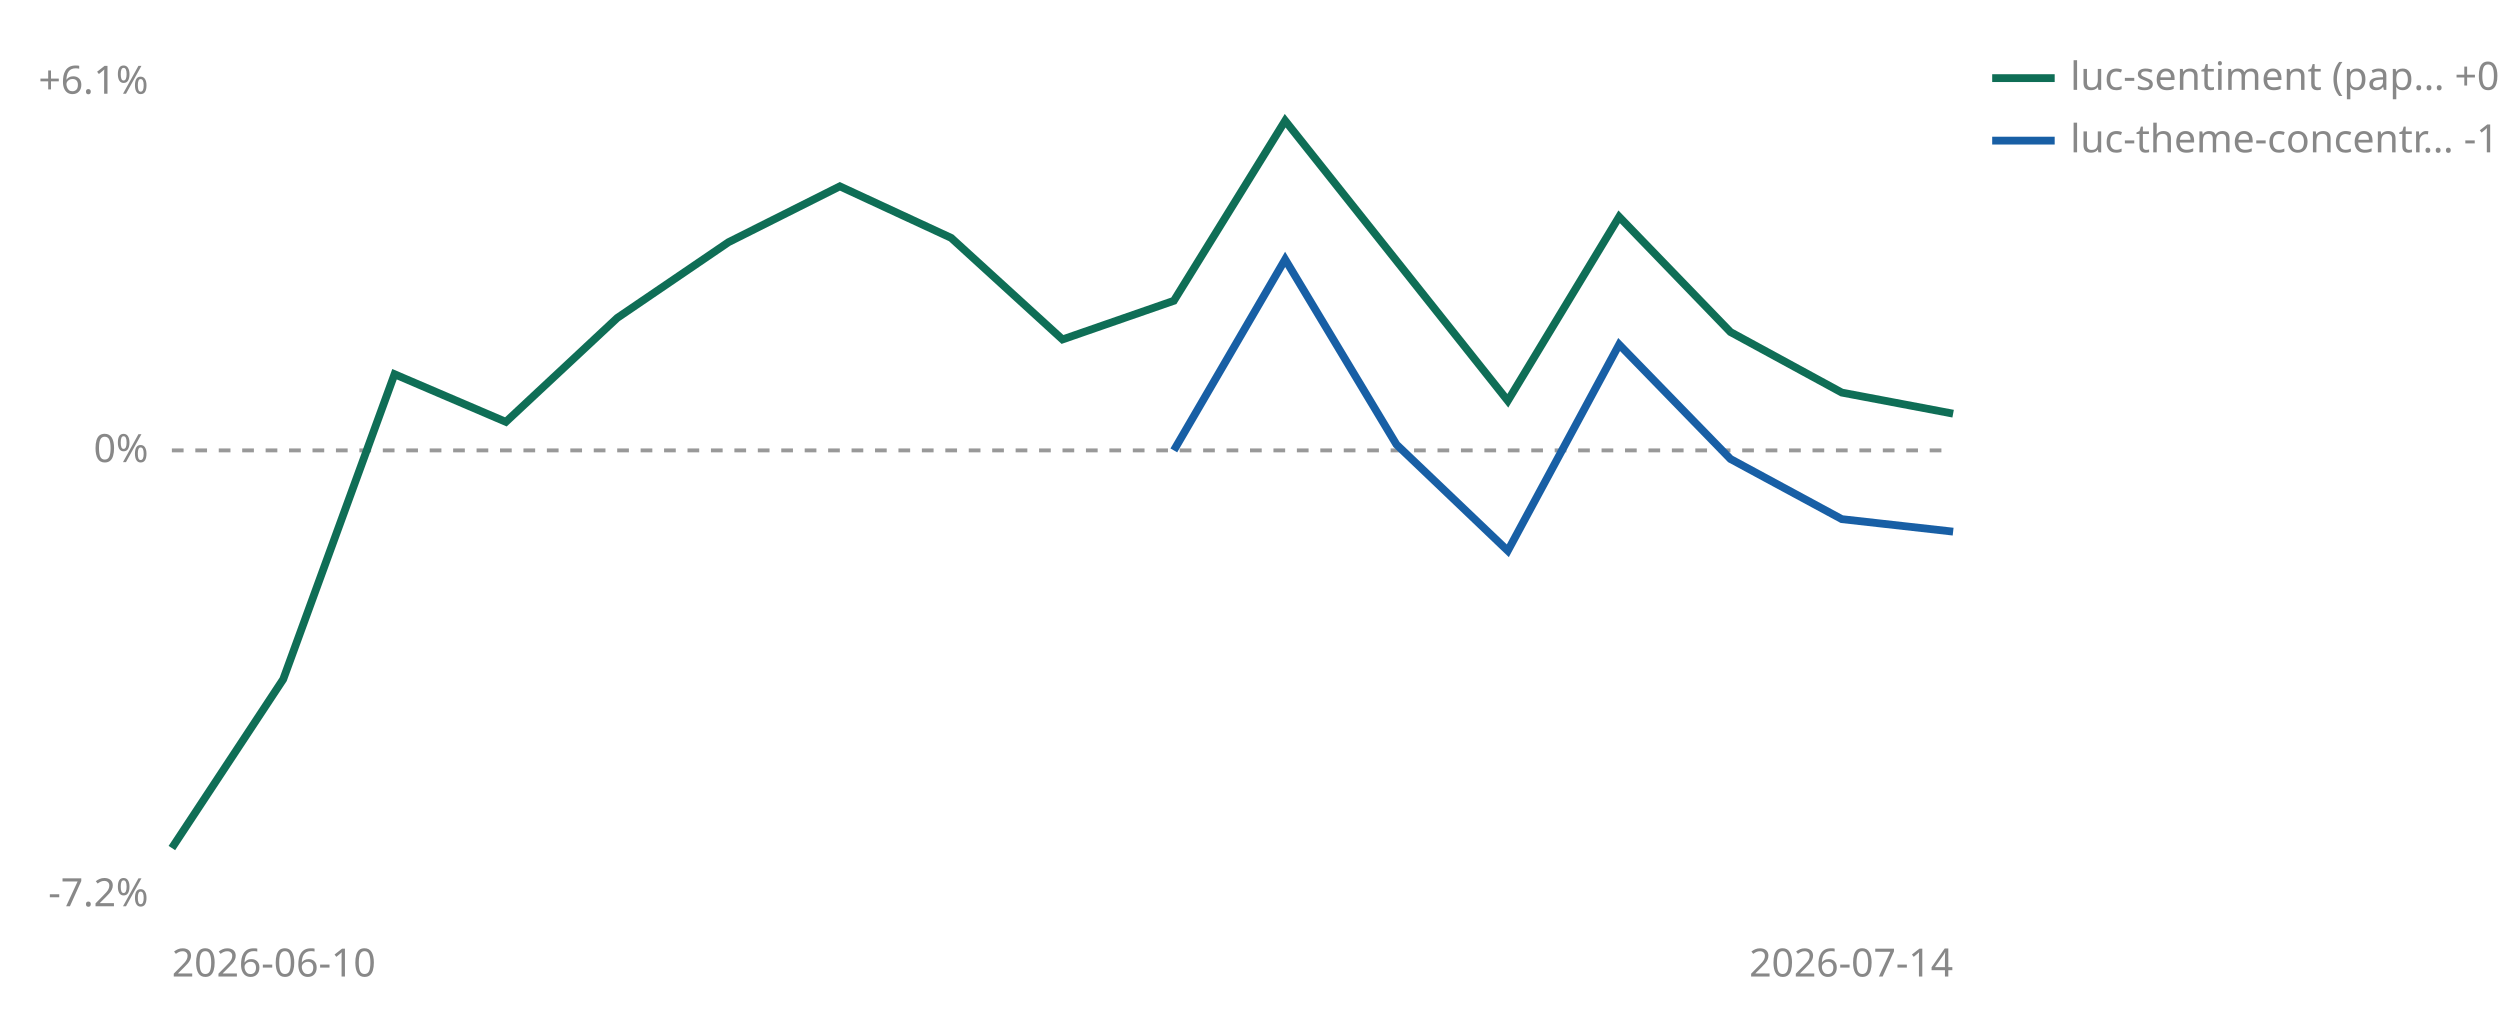
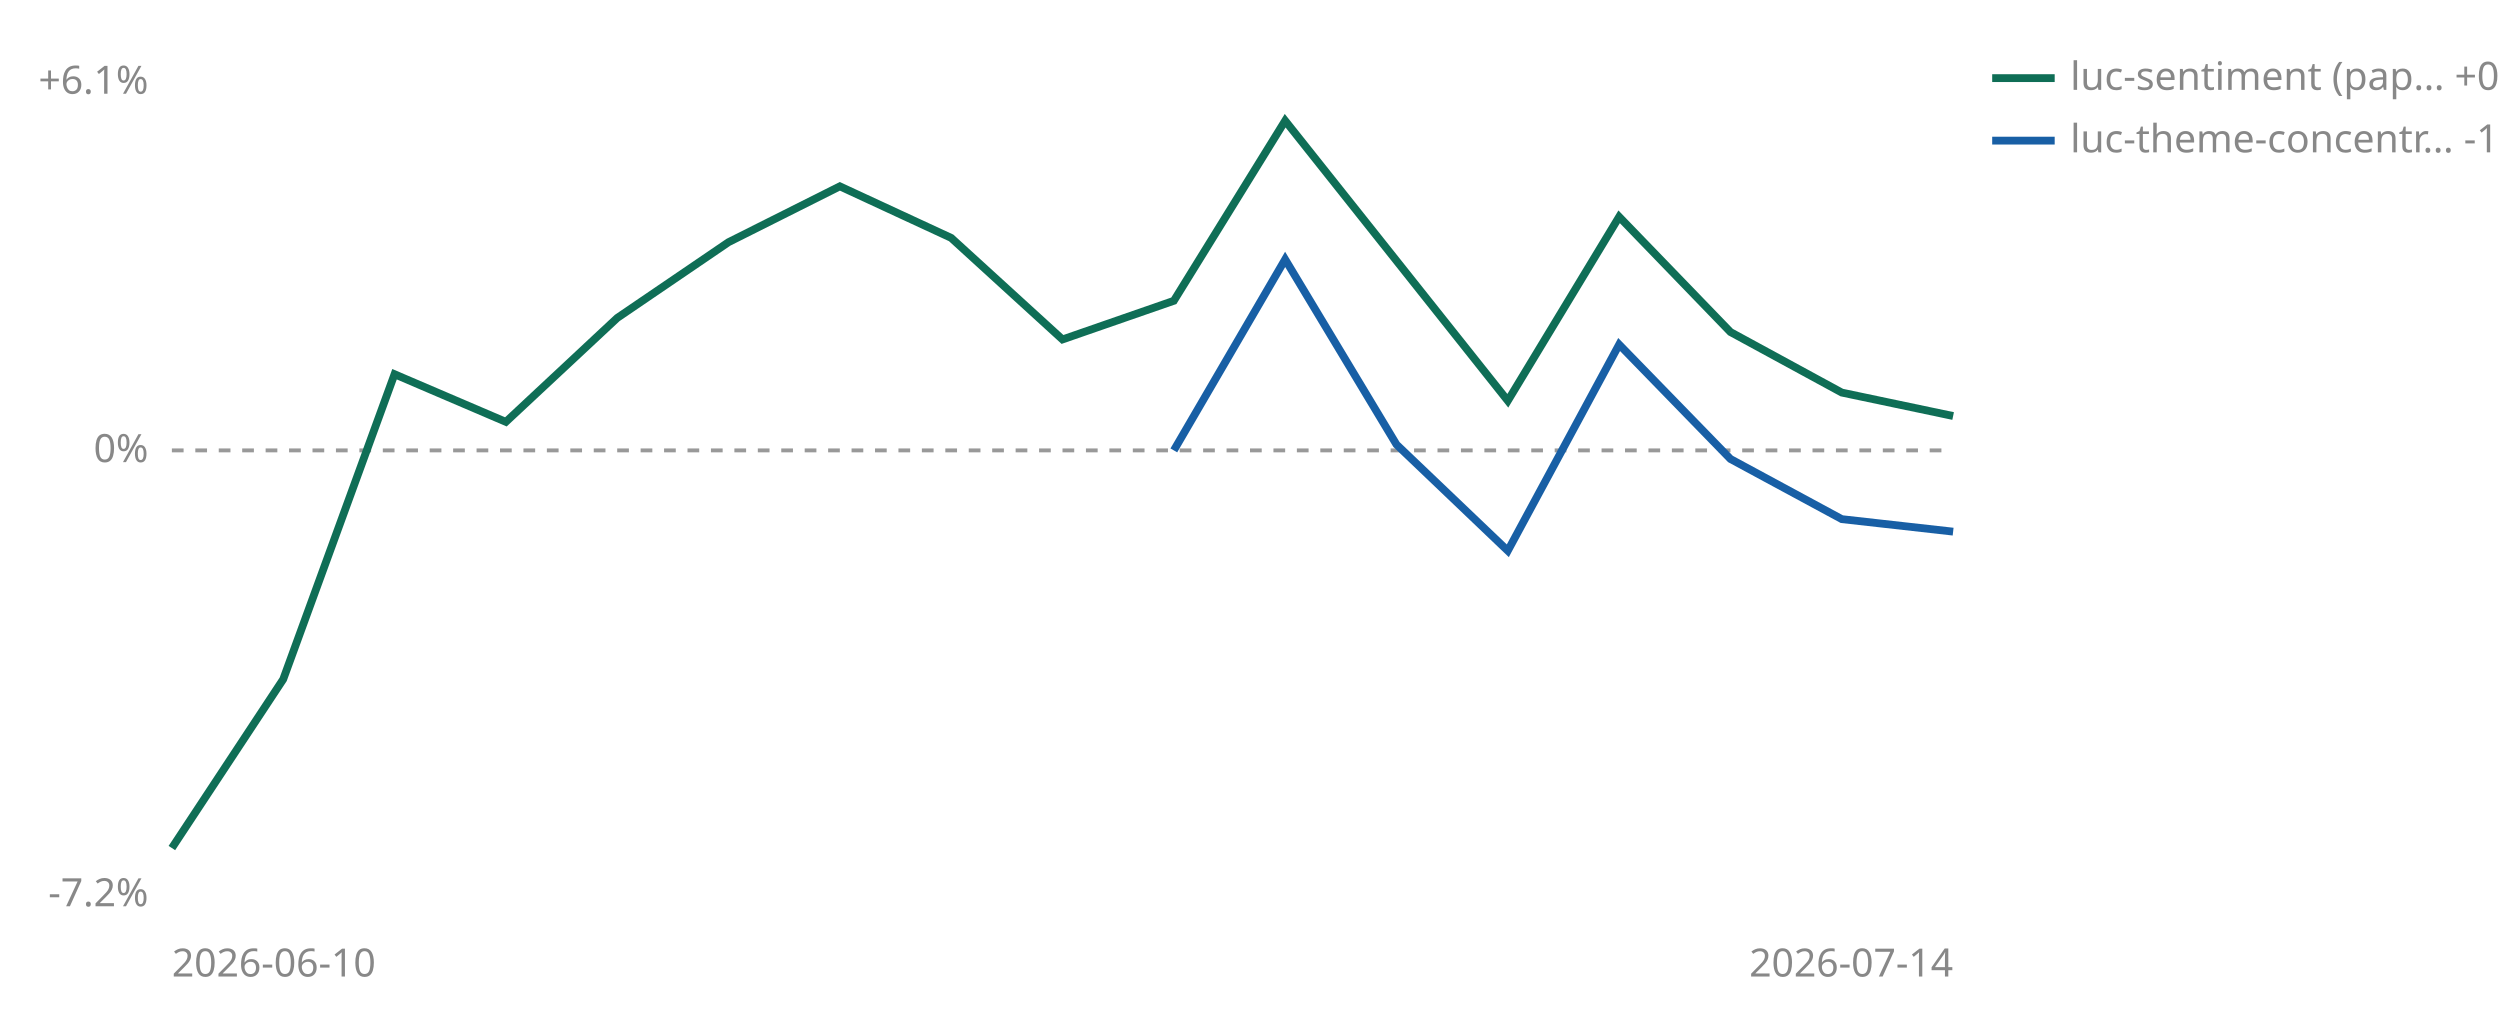
<svg xmlns="http://www.w3.org/2000/svg" viewBox="0 0 640 260" width="640" height="260" role="img" aria-label="Cumulative percent return since joining, per strategy">
  <line id="zero" x1="44" y1="115.3" x2="500" y2="115.3" stroke="#999999" stroke-width="1" stroke-dasharray="3 3" />
  <text x="38" y="118.3" font-size="10" fill="#888888" text-anchor="end" font-family="sans-serif">0%</text>
  <text x="38" y="24.0" font-size="10" fill="#888888" text-anchor="end" font-family="sans-serif">+6.1%</text>
  <text x="38" y="232.0" font-size="10" fill="#888888" text-anchor="end" font-family="sans-serif">-7.2%</text>
  <text x="44" y="250" font-size="10" fill="#888888" font-family="sans-serif">2026-06-10</text>
  <text x="500" y="250" font-size="10" fill="#888888" text-anchor="end" font-family="sans-serif">2026-07-14</text>
-   <polyline points="44.0,217.1 72.5,173.9 101.0,95.8 129.5,108.0 158.0,81.4 186.5,62.0 215.0,47.7 243.5,60.9 272.0,86.9 300.5,77.0 329.0,30.9 386.0,102.6 414.5,55.5 443.0,85.0 471.5,100.5 500.0,105.9" fill="none" stroke="#0F6E56" stroke-width="2" />
+   <polyline points="44.0,217.1 72.5,173.9 101.0,95.8 129.5,108.0 158.0,81.4 186.5,62.0 215.0,47.7 243.5,60.9 272.0,86.9 300.5,77.0 329.0,30.9 386.0,102.6 414.5,55.5 443.0,85.0 471.5,100.5 500.0,106.5" fill="none" stroke="#0F6E56" stroke-width="2" />
  <polyline points="300.5,115.3 329.0,66.4 357.5,113.8 386.0,141.0 414.5,88.2 443.0,117.5 471.5,132.9 500.0,136.1" fill="none" stroke="#185FA5" stroke-width="2" />
  <line x1="510" y1="20" x2="526" y2="20" stroke="#0F6E56" stroke-width="2" />
-   <text x="530" y="23" font-size="10" fill="#888888" font-family="sans-serif">luc-sentiment (pap… +0.6%</text>
+   <text x="530" y="23" font-size="10" fill="#888888" font-family="sans-serif">luc-sentiment (pap… +0.5%</text>
  <line x1="510" y1="36" x2="526" y2="36" stroke="#185FA5" stroke-width="2" />
  <text x="530" y="39" font-size="10" fill="#888888" font-family="sans-serif">luc-theme-concentr… -1.3%</text>
</svg>
